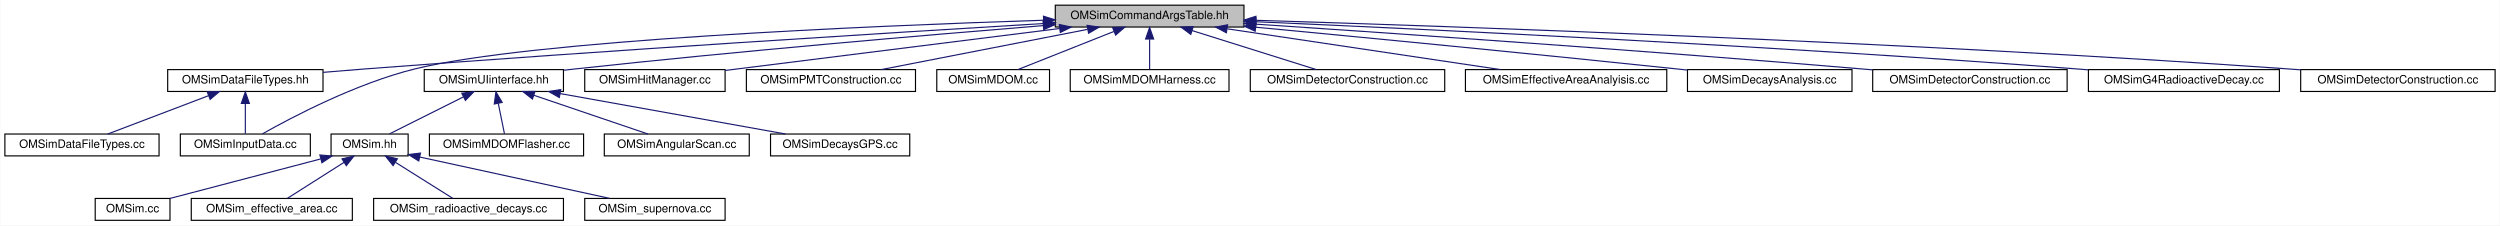
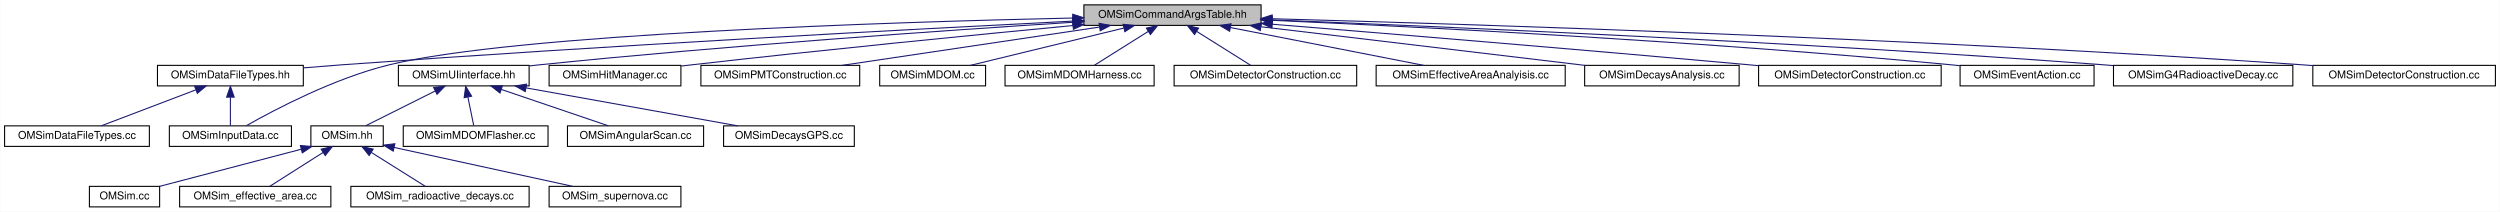
- <svg xmlns="http://www.w3.org/2000/svg" xmlns:xlink="http://www.w3.org/1999/xlink" width="2173pt" height="196pt" viewBox="0.00 0.00 2172.50 196.00">
+ <svg xmlns="http://www.w3.org/2000/svg" xmlns:xlink="http://www.w3.org/1999/xlink" width="2314pt" height="196pt" viewBox="0.00 0.00 2313.50 196.00">
  <g id="graph0" class="graph" transform="scale(1 1) rotate(0) translate(4 192)">
-     <polygon fill="white" stroke="transparent" points="-4,4 -4,-192 2168.5,-192 2168.5,4 -4,4" />
+     <polygon fill="white" stroke="transparent" points="-4,4 -4,-192 2309.5,-192 2309.5,4 -4,4" />
    <g id="node1" class="node">
      <g id="a_node1">
        <a xlink:title="Definition of the OMSimCommandArgsTable singleton class, which controls user args.">
-           <polygon fill="#bfbfbf" stroke="black" points="913,-168.5 913,-187.5 1077,-187.5 1077,-168.5 913,-168.5" />
-           <text text-anchor="middle" x="995" y="-175.5" font-family="Helvetica,sans-Serif" font-size="10.00">OMSimCommandArgsTable.hh</text>
+           <polygon fill="#bfbfbf" stroke="black" points="999,-168.5 999,-187.5 1163,-187.5 1163,-168.5 999,-168.5" />
+           <text text-anchor="middle" x="1081" y="-175.5" font-family="Helvetica,sans-Serif" font-size="10.00">OMSimCommandArgsTable.hh</text>
        </a>
      </g>
    </g>
    <g id="node2" class="node">
      <g id="a_node2">
        <a xlink:href="_o_m_sim_data_file_types_8hh.html" target="_top" xlink:title="Collection of classes and methods to handle material creation from user data in json files.">
          <polygon fill="white" stroke="black" points="141.5,-112.5 141.5,-131.5 276.5,-131.5 276.5,-112.5 141.5,-112.5" />
          <text text-anchor="middle" x="209" y="-119.5" font-family="Helvetica,sans-Serif" font-size="10.00">OMSimDataFileTypes.hh</text>
        </a>
      </g>
    </g>
    <g id="edge1" class="edge">
-       <path fill="none" stroke="midnightblue" d="M902.94,-171.56C771.71,-163.66 523.32,-148.19 312,-132 300.55,-131.12 288.38,-130.12 276.58,-129.11" />
-       <polygon fill="midnightblue" stroke="midnightblue" points="902.76,-175.06 912.96,-172.16 903.18,-168.07 902.76,-175.06" />
+       <path fill="none" stroke="midnightblue" d="M988.57,-172.45C844.11,-165.15 556.07,-149.8 312,-132 300.54,-131.16 288.38,-130.18 276.57,-129.18" />
+       <polygon fill="midnightblue" stroke="midnightblue" points="988.56,-175.95 998.72,-172.96 988.91,-168.96 988.56,-175.95" />
    </g>
    <g id="node4" class="node">
      <g id="a_node4">
        <a xlink:href="_o_m_sim_input_data_8cc.html" target="_top" xlink:title=" ">
          <polygon fill="white" stroke="black" points="152.5,-56.5 152.5,-75.5 265.5,-75.5 265.5,-56.5 152.5,-56.5" />
          <text text-anchor="middle" x="209" y="-63.5" font-family="Helvetica,sans-Serif" font-size="10.00">OMSimInputData.cc</text>
        </a>
      </g>
    </g>
    <g id="edge14" class="edge">
-       <path fill="none" stroke="midnightblue" d="M902.64,-174.41C751.22,-169.51 456.9,-157.05 356,-132 305.08,-119.36 249.67,-90.23 223.83,-75.65" />
-       <polygon fill="midnightblue" stroke="midnightblue" points="902.74,-177.92 912.85,-174.74 902.97,-170.92 902.74,-177.92" />
+       <path fill="none" stroke="midnightblue" d="M988.69,-175.32C821.12,-171.6 473.37,-160.62 356,-132 305.03,-119.57 249.65,-90.34 223.82,-75.69" />
+       <polygon fill="midnightblue" stroke="midnightblue" points="988.66,-178.82 998.73,-175.54 988.81,-171.82 988.66,-178.82" />
    </g>
    <g id="node5" class="node">
      <g id="a_node5">
        <a xlink:href="_o_m_sim_u_iinterface_8hh.html" target="_top" xlink:title="The OMSimUIinterface class provides a singleton interface to Geant4's UI manager.">
          <polygon fill="white" stroke="black" points="364.5,-112.5 364.5,-131.5 485.5,-131.5 485.5,-112.5 364.5,-112.5" />
          <text text-anchor="middle" x="425" y="-119.5" font-family="Helvetica,sans-Serif" font-size="10.00">OMSimUIinterface.hh</text>
        </a>
      </g>
    </g>
    <g id="edge4" class="edge">
-       <path fill="none" stroke="midnightblue" d="M902.51,-169.74C802.07,-161.6 636.98,-147.51 495,-132 491.95,-131.67 488.84,-131.31 485.69,-130.95" />
-       <polygon fill="midnightblue" stroke="midnightblue" points="902.37,-173.24 912.62,-170.55 902.94,-166.26 902.37,-173.24" />
+       <path fill="none" stroke="midnightblue" d="M988.65,-171.38C873.08,-164 669.15,-149.87 495,-132 491.95,-131.69 488.83,-131.35 485.68,-131" />
+       <polygon fill="midnightblue" stroke="midnightblue" points="988.67,-174.88 998.87,-172.03 989.12,-167.9 988.67,-174.88" />
    </g>
    <g id="node14" class="node">
      <g id="a_node14">
        <a xlink:href="_o_m_sim_hit_manager_8cc.html" target="_top" xlink:title=" ">
          <polygon fill="white" stroke="black" points="504,-112.5 504,-131.5 626,-131.5 626,-112.5 504,-112.5" />
          <text text-anchor="middle" x="565" y="-119.5" font-family="Helvetica,sans-Serif" font-size="10.00">OMSimHitManager.cc</text>
        </a>
      </g>
    </g>
    <g id="edge13" class="edge">
-       <path fill="none" stroke="midnightblue" d="M916.84,-167.23C844.12,-158.14 732.72,-144.19 636,-132 632.79,-131.6 629.51,-131.18 626.19,-130.76" />
-       <polygon fill="midnightblue" stroke="midnightblue" points="916.48,-170.72 926.84,-168.49 917.35,-163.77 916.48,-170.72" />
+       <path fill="none" stroke="midnightblue" d="M988.74,-168.36C898.69,-159.76 757.83,-145.88 636,-132 632.79,-131.63 629.5,-131.25 626.18,-130.85" />
+       <polygon fill="midnightblue" stroke="midnightblue" points="988.63,-171.86 998.92,-169.33 989.29,-164.89 988.63,-171.86" />
    </g>
    <g id="node15" class="node">
      <g id="a_node15">
        <a xlink:href="_o_m_sim_p_m_t_construction_8cc.html" target="_top" xlink:title=" ">
          <polygon fill="white" stroke="black" points="644.5,-112.5 644.5,-131.5 791.5,-131.5 791.5,-112.5 644.5,-112.5" />
          <text text-anchor="middle" x="718" y="-119.5" font-family="Helvetica,sans-Serif" font-size="10.00">OMSimPMTConstruction.cc</text>
        </a>
      </g>
    </g>
    <g id="edge15" class="edge">
-       <path fill="none" stroke="midnightblue" d="M941,-166.47C888.65,-156.27 810.23,-140.98 761.69,-131.52" />
-       <polygon fill="midnightblue" stroke="midnightblue" points="940.62,-169.97 951.11,-168.44 941.96,-163.09 940.62,-169.97" />
+       <path fill="none" stroke="midnightblue" d="M1013.22,-166.92C944.64,-156.71 839.79,-141.12 775.25,-131.52" />
+       <polygon fill="midnightblue" stroke="midnightblue" points="1013.08,-170.43 1023.48,-168.44 1014.11,-163.51 1013.08,-170.43" />
    </g>
    <g id="node16" class="node">
      <g id="a_node16">
        <a xlink:href="_o_m_sim_m_d_o_m_8cc.html" target="_top" xlink:title=" ">
          <polygon fill="white" stroke="black" points="810,-112.5 810,-131.5 908,-131.5 908,-112.5 810,-112.5" />
          <text text-anchor="middle" x="859" y="-119.5" font-family="Helvetica,sans-Serif" font-size="10.00">OMSimMDOM.cc</text>
        </a>
      </g>
    </g>
    <g id="edge16" class="edge">
-       <path fill="none" stroke="midnightblue" d="M963.87,-164.64C938.34,-154.5 902.89,-140.43 880.45,-131.52" />
-       <polygon fill="midnightblue" stroke="midnightblue" points="962.86,-168.01 973.45,-168.44 965.45,-161.5 962.86,-168.01" />
+       <path fill="none" stroke="midnightblue" d="M1035.88,-166.02C993.94,-155.82 932.35,-140.84 894.01,-131.52" />
+       <polygon fill="midnightblue" stroke="midnightblue" points="1035.28,-169.48 1045.82,-168.44 1036.93,-162.68 1035.28,-169.48" />
    </g>
    <g id="node17" class="node">
      <g id="a_node17">
        <a xlink:href="_o_m_sim_m_d_o_m_harness_8cc.html" target="_top" xlink:title=" ">
          <polygon fill="white" stroke="black" points="926,-112.5 926,-131.5 1064,-131.5 1064,-112.5 926,-112.5" />
          <text text-anchor="middle" x="995" y="-119.5" font-family="Helvetica,sans-Serif" font-size="10.00">OMSimMDOMHarness.cc</text>
        </a>
      </g>
    </g>
    <g id="edge17" class="edge">
-       <path fill="none" stroke="midnightblue" d="M995,-157.8C995,-148.91 995,-138.78 995,-131.75" />
-       <polygon fill="midnightblue" stroke="midnightblue" points="991.5,-158.08 995,-168.08 998.5,-158.08 991.5,-158.08" />
+       <path fill="none" stroke="midnightblue" d="M1058.55,-162.9C1042.78,-153 1022.19,-140.07 1008.78,-131.65" />
+       <polygon fill="midnightblue" stroke="midnightblue" points="1056.85,-165.97 1067.18,-168.32 1060.57,-160.04 1056.85,-165.97" />
    </g>
    <g id="node18" class="node">
      <g id="a_node18">
        <a xlink:href="effective__area_2src_2_o_m_sim_detector_construction_8cc.html" target="_top" xlink:title=" ">
          <polygon fill="white" stroke="black" points="1082.5,-112.5 1082.5,-131.5 1251.5,-131.5 1251.5,-112.5 1082.5,-112.5" />
          <text text-anchor="middle" x="1167" y="-119.5" font-family="Helvetica,sans-Serif" font-size="10.00">OMSimDetectorConstruction.cc</text>
        </a>
      </g>
    </g>
    <g id="edge18" class="edge">
-       <path fill="none" stroke="midnightblue" d="M1031.83,-165.44C1064.26,-155.26 1110.74,-140.66 1139.87,-131.52" />
-       <polygon fill="midnightblue" stroke="midnightblue" points="1030.75,-162.11 1022.25,-168.44 1032.84,-168.79 1030.75,-162.11" />
+       <path fill="none" stroke="midnightblue" d="M1103.45,-162.9C1119.22,-153 1139.81,-140.07 1153.22,-131.65" />
+       <polygon fill="midnightblue" stroke="midnightblue" points="1101.43,-160.04 1094.82,-168.32 1105.15,-165.97 1101.43,-160.04" />
    </g>
    <g id="node19" class="node">
      <g id="a_node19">
        <a xlink:href="_o_m_sim_effective_area_analyisis_8cc.html" target="_top" xlink:title=" ">
          <polygon fill="white" stroke="black" points="1269.5,-112.5 1269.5,-131.5 1444.5,-131.5 1444.5,-112.5 1269.5,-112.5" />
          <text text-anchor="middle" x="1357" y="-119.5" font-family="Helvetica,sans-Serif" font-size="10.00">OMSimEffectiveAreaAnalyisis.cc</text>
        </a>
      </g>
    </g>
    <g id="edge19" class="edge">
-       <path fill="none" stroke="midnightblue" d="M1062.6,-166.92C1130.98,-156.71 1235.55,-141.12 1299.91,-131.52" />
-       <polygon fill="midnightblue" stroke="midnightblue" points="1061.73,-163.51 1052.36,-168.44 1062.77,-170.43 1061.73,-163.51" />
+       <path fill="none" stroke="midnightblue" d="M1134.8,-166.47C1186.96,-156.27 1265.11,-140.98 1313.47,-131.52" />
+       <polygon fill="midnightblue" stroke="midnightblue" points="1133.87,-163.09 1124.73,-168.44 1135.22,-169.96 1133.87,-163.09" />
    </g>
    <g id="node20" class="node">
      <g id="a_node20">
        <a xlink:href="_o_m_sim_decays_analysis_8cc.html" target="_top" xlink:title=" ">
          <polygon fill="white" stroke="black" points="1462.5,-112.5 1462.5,-131.5 1605.5,-131.5 1605.5,-112.5 1462.5,-112.5" />
          <text text-anchor="middle" x="1534" y="-119.5" font-family="Helvetica,sans-Serif" font-size="10.00">OMSimDecaysAnalysis.cc</text>
        </a>
      </g>
    </g>
    <g id="edge20" class="edge">
-       <path fill="none" stroke="midnightblue" d="M1087.32,-168.34C1180.03,-159.55 1326.97,-145.37 1454,-132 1456.78,-131.71 1459.61,-131.41 1462.48,-131.1" />
-       <polygon fill="midnightblue" stroke="midnightblue" points="1086.75,-164.88 1077.12,-169.31 1087.41,-171.85 1086.75,-164.88" />
+       <path fill="none" stroke="midnightblue" d="M1162.97,-167.23C1248.48,-157.04 1381.19,-141.22 1462.56,-131.52" />
+       <polygon fill="midnightblue" stroke="midnightblue" points="1162.29,-163.78 1152.78,-168.44 1163.12,-170.74 1162.29,-163.78" />
    </g>
    <g id="node21" class="node">
      <g id="a_node21">
        <a xlink:href="radioactive__decays_2src_2_o_m_sim_detector_construction_8cc.html" target="_top" xlink:title=" ">
          <polygon fill="white" stroke="black" points="1623.5,-112.5 1623.5,-131.5 1792.5,-131.5 1792.5,-112.5 1623.5,-112.5" />
          <text text-anchor="middle" x="1708" y="-119.5" font-family="Helvetica,sans-Serif" font-size="10.00">OMSimDetectorConstruction.cc</text>
        </a>
      </g>
    </g>
    <g id="edge21" class="edge">
-       <path fill="none" stroke="midnightblue" d="M1087.27,-171C1208.44,-162.96 1427.77,-147.85 1615,-132 1617.75,-131.77 1620.54,-131.53 1623.36,-131.28" />
-       <polygon fill="midnightblue" stroke="midnightblue" points="1087.03,-167.51 1077.29,-171.66 1087.5,-174.49 1087.03,-167.51" />
+       <path fill="none" stroke="midnightblue" d="M1173.43,-169.56C1279.93,-160.91 1460.16,-146.02 1615,-132 1617.75,-131.75 1620.54,-131.5 1623.36,-131.24" />
+       <polygon fill="midnightblue" stroke="midnightblue" points="1173.04,-166.08 1163.36,-170.38 1173.61,-173.06 1173.04,-166.08" />
    </g>
    <g id="node22" class="node">
      <g id="a_node22">
-         <a xlink:href="_o_m_sim_g4_radioactive_decay_8cc.html" target="_top" xlink:title=" ">
-           <polygon fill="white" stroke="black" points="1811,-112.5 1811,-131.5 1977,-131.5 1977,-112.5 1811,-112.5" />
-           <text text-anchor="middle" x="1894" y="-119.5" font-family="Helvetica,sans-Serif" font-size="10.00">OMSimG4RadioactiveDecay.cc</text>
+         <a xlink:href="radioactive__decays_2src_2_o_m_sim_event_action_8cc.html" target="_top" xlink:title=" ">
+           <polygon fill="white" stroke="black" points="1810,-112.5 1810,-131.5 1934,-131.5 1934,-112.5 1810,-112.5" />
+           <text text-anchor="middle" x="1872" y="-119.5" font-family="Helvetica,sans-Serif" font-size="10.00">OMSimEventAction.cc</text>
        </a>
      </g>
    </g>
    <g id="edge22" class="edge">
-       <path fill="none" stroke="midnightblue" d="M1087.36,-173.11C1237.39,-166.5 1543.34,-151.85 1802,-132 1804.88,-131.78 1807.81,-131.54 1810.77,-131.3" />
-       <polygon fill="midnightblue" stroke="midnightblue" points="1087.11,-169.62 1077.27,-173.55 1087.41,-176.61 1087.11,-169.62" />
+       <path fill="none" stroke="midnightblue" d="M1173.1,-173.19C1310.33,-167.07 1576.51,-153.51 1802,-132 1804.56,-131.76 1807.17,-131.49 1809.81,-131.21" />
+       <polygon fill="midnightblue" stroke="midnightblue" points="1172.88,-169.69 1163.04,-173.63 1173.19,-176.69 1172.88,-169.69" />
    </g>
    <g id="node23" class="node">
      <g id="a_node23">
+         <a xlink:href="_o_m_sim_g4_radioactive_decay_8cc.html" target="_top" xlink:title=" ">
+           <polygon fill="white" stroke="black" points="1952,-112.5 1952,-131.5 2118,-131.5 2118,-112.5 1952,-112.5" />
+           <text text-anchor="middle" x="2035" y="-119.5" font-family="Helvetica,sans-Serif" font-size="10.00">OMSimG4RadioactiveDecay.cc</text>
+         </a>
+       </g>
+     </g>
+     <g id="edge23" class="edge">
+       <path fill="none" stroke="midnightblue" d="M1173.23,-173.56C1331.04,-167.36 1662.98,-153 1943,-132 1945.88,-131.78 1948.81,-131.55 1951.77,-131.31" />
+       <polygon fill="midnightblue" stroke="midnightblue" points="1172.94,-170.07 1163.09,-173.96 1173.22,-177.06 1172.94,-170.07" />
+     </g>
+     <g id="node24" class="node">
+       <g id="a_node24">
        <a xlink:href="supernova_2src_2_o_m_sim_detector_construction_8cc.html" target="_top" xlink:title=" ">
-           <polygon fill="white" stroke="black" points="1995.5,-112.5 1995.5,-131.5 2164.5,-131.5 2164.5,-112.5 1995.5,-112.5" />
-           <text text-anchor="middle" x="2080" y="-119.5" font-family="Helvetica,sans-Serif" font-size="10.00">OMSimDetectorConstruction.cc</text>
-         </a>
-       </g>
-     </g>
-     <g id="edge23" class="edge">
-       <path fill="none" stroke="midnightblue" d="M1087.52,-174.35C1262.93,-168.97 1655.85,-155.29 1986,-132 1989.11,-131.78 1992.27,-131.54 1995.47,-131.3" />
-       <polygon fill="midnightblue" stroke="midnightblue" points="1087.19,-170.85 1077.3,-174.66 1087.41,-177.85 1087.19,-170.85" />
+           <polygon fill="white" stroke="black" points="2136.5,-112.5 2136.5,-131.5 2305.5,-131.5 2305.5,-112.5 2136.5,-112.5" />
+           <text text-anchor="middle" x="2221" y="-119.5" font-family="Helvetica,sans-Serif" font-size="10.00">OMSimDetectorConstruction.cc</text>
+         </a>
+       </g>
+     </g>
+     <g id="edge24" class="edge">
+       <path fill="none" stroke="midnightblue" d="M1173.21,-174.66C1355.56,-169.67 1775.07,-156.4 2127,-132 2130.11,-131.78 2133.27,-131.55 2136.47,-131.3" />
+       <polygon fill="midnightblue" stroke="midnightblue" points="1173.03,-171.16 1163.13,-174.93 1173.22,-178.16 1173.03,-171.16" />
    </g>
    <g id="node3" class="node">
      <g id="a_node3">
        <a xlink:href="_o_m_sim_data_file_types_8cc.html" target="_top" xlink:title=" ">
          <polygon fill="white" stroke="black" points="0,-56.5 0,-75.5 134,-75.5 134,-56.5 0,-56.5" />
          <text text-anchor="middle" x="67" y="-63.5" font-family="Helvetica,sans-Serif" font-size="10.00">OMSimDataFileTypes.cc</text>
        </a>
      </g>
    </g>
    <g id="edge2" class="edge">
      <path fill="none" stroke="midnightblue" d="M176.84,-108.77C150.17,-98.63 112.93,-84.47 89.4,-75.52" />
      <polygon fill="midnightblue" stroke="midnightblue" points="175.91,-112.16 186.5,-112.44 178.4,-105.62 175.91,-112.16" />
    </g>
    <g id="edge3" class="edge">
      <path fill="none" stroke="midnightblue" d="M209,-101.8C209,-92.91 209,-82.78 209,-75.75" />
      <polygon fill="midnightblue" stroke="midnightblue" points="205.5,-102.08 209,-112.08 212.5,-102.08 205.5,-102.08" />
    </g>
    <g id="node6" class="node">
      <g id="a_node6">
        <a xlink:href="_o_m_sim_8hh.html" target="_top" xlink:title="Main simulation class for the Optical Module (OM) simulation. This file defines the OMSim class,...">
          <polygon fill="white" stroke="black" points="283.5,-56.5 283.5,-75.5 350.5,-75.5 350.5,-56.5 283.5,-56.5" />
          <text text-anchor="middle" x="317" y="-63.5" font-family="Helvetica,sans-Serif" font-size="10.00">OMSim.hh</text>
        </a>
      </g>
    </g>
    <g id="edge5" class="edge">
      <path fill="none" stroke="midnightblue" d="M398.45,-107.73C378.45,-97.73 351.61,-84.31 334.31,-75.65" />
      <polygon fill="midnightblue" stroke="midnightblue" points="397.14,-110.98 407.65,-112.32 400.27,-104.72 397.14,-110.98" />
    </g>
    <g id="node11" class="node">
      <g id="a_node11">
        <a xlink:href="_o_m_sim_m_d_o_m_flasher_8cc.html" target="_top" xlink:title=" ">
          <polygon fill="white" stroke="black" points="369,-56.5 369,-75.5 503,-75.5 503,-56.5 369,-56.5" />
          <text text-anchor="middle" x="436" y="-63.5" font-family="Helvetica,sans-Serif" font-size="10.00">OMSimMDOMFlasher.cc</text>
        </a>
      </g>
    </g>
    <g id="edge10" class="edge">
      <path fill="none" stroke="midnightblue" d="M428.85,-102.1C430.68,-93.14 432.77,-82.86 434.22,-75.75" />
      <polygon fill="midnightblue" stroke="midnightblue" points="425.38,-101.59 426.82,-112.08 432.24,-102.98 425.38,-101.59" />
    </g>
    <g id="node12" class="node">
      <g id="a_node12">
        <a xlink:href="_o_m_sim_angular_scan_8cc.html" target="_top" xlink:title=" ">
          <polygon fill="white" stroke="black" points="521,-56.5 521,-75.5 647,-75.5 647,-56.5 521,-56.5" />
          <text text-anchor="middle" x="584" y="-63.5" font-family="Helvetica,sans-Serif" font-size="10.00">OMSimAngularScan.cc</text>
        </a>
      </g>
    </g>
    <g id="edge11" class="edge">
      <path fill="none" stroke="midnightblue" d="M459.83,-109.17C489.77,-99 532.22,-84.59 558.92,-75.52" />
      <polygon fill="midnightblue" stroke="midnightblue" points="458.54,-105.91 450.19,-112.44 460.79,-112.54 458.54,-105.91" />
    </g>
    <g id="node13" class="node">
      <g id="a_node13">
        <a xlink:href="_o_m_sim_decays_g_p_s_8cc.html" target="_top" xlink:title=" ">
          <polygon fill="white" stroke="black" points="665.5,-56.5 665.5,-75.5 786.5,-75.5 786.5,-56.5 665.5,-56.5" />
          <text text-anchor="middle" x="726" y="-63.5" font-family="Helvetica,sans-Serif" font-size="10.00">OMSimDecaysGPS.cc</text>
        </a>
      </g>
    </g>
    <g id="edge12" class="edge">
      <path fill="none" stroke="midnightblue" d="M482.61,-110.66C539.5,-100.46 625.45,-85.04 678.53,-75.52" />
      <polygon fill="midnightblue" stroke="midnightblue" points="481.92,-107.23 472.69,-112.44 483.16,-114.12 481.92,-107.23" />
    </g>
    <g id="node7" class="node">
      <g id="a_node7">
        <a xlink:href="_o_m_sim_8cc.html" target="_top" xlink:title="Implementation of the OMSim class.">
          <polygon fill="white" stroke="black" points="78.5,-0.5 78.5,-19.5 143.5,-19.5 143.5,-0.5 78.5,-0.5" />
          <text text-anchor="middle" x="111" y="-7.5" font-family="Helvetica,sans-Serif" font-size="10.00">OMSim.cc</text>
        </a>
      </g>
    </g>
    <g id="edge6" class="edge">
      <path fill="none" stroke="midnightblue" d="M274.38,-53.83C235.49,-43.63 178.84,-28.78 143.49,-19.52" />
      <polygon fill="midnightblue" stroke="midnightblue" points="273.8,-57.29 284.36,-56.44 275.57,-50.52 273.8,-57.29" />
    </g>
    <g id="node8" class="node">
      <g id="a_node8">
        <a xlink:href="_o_m_sim__effective__area_8cc.html" target="_top" xlink:title="Main for the calculation of effective areas.">
          <polygon fill="white" stroke="black" points="162,-0.5 162,-19.5 302,-19.5 302,-0.5 162,-0.5" />
          <text text-anchor="middle" x="232" y="-7.5" font-family="Helvetica,sans-Serif" font-size="10.00">OMSim_effective_area.cc</text>
        </a>
      </g>
    </g>
    <g id="edge7" class="edge">
      <path fill="none" stroke="midnightblue" d="M294.81,-50.9C279.22,-41 258.87,-28.07 245.62,-19.65" />
      <polygon fill="midnightblue" stroke="midnightblue" points="293.03,-53.92 303.34,-56.32 296.78,-48.01 293.03,-53.92" />
    </g>
    <g id="node9" class="node">
      <g id="a_node9">
        <a xlink:href="_o_m_sim__radioactive__decays_8cc.html" target="_top" xlink:title=" ">
          <polygon fill="white" stroke="black" points="320.5,-0.5 320.5,-19.5 485.5,-19.5 485.5,-0.5 320.5,-0.5" />
          <text text-anchor="middle" x="403" y="-7.5" font-family="Helvetica,sans-Serif" font-size="10.00">OMSim_radioactive_decays.cc</text>
        </a>
      </g>
    </g>
    <g id="edge8" class="edge">
      <path fill="none" stroke="midnightblue" d="M339.45,-50.9C355.22,-41 375.81,-28.07 389.22,-19.65" />
      <polygon fill="midnightblue" stroke="midnightblue" points="337.43,-48.04 330.82,-56.32 341.15,-53.97 337.43,-48.04" />
    </g>
    <g id="node10" class="node">
      <g id="a_node10">
        <a xlink:href="_o_m_sim__supernova_8cc.html" target="_top" xlink:title=" ">
          <polygon fill="white" stroke="black" points="504,-0.5 504,-19.5 626,-19.5 626,-0.5 504,-0.5" />
          <text text-anchor="middle" x="565" y="-7.5" font-family="Helvetica,sans-Serif" font-size="10.00">OMSim_supernova.cc</text>
        </a>
      </g>
    </g>
    <g id="edge9" class="edge">
      <path fill="none" stroke="midnightblue" d="M360.52,-55.52C407.19,-45.36 480.64,-29.37 525.64,-19.57" />
      <polygon fill="midnightblue" stroke="midnightblue" points="359.73,-52.11 350.7,-57.66 361.22,-58.95 359.73,-52.11" />
    </g>
  </g>
</svg>
